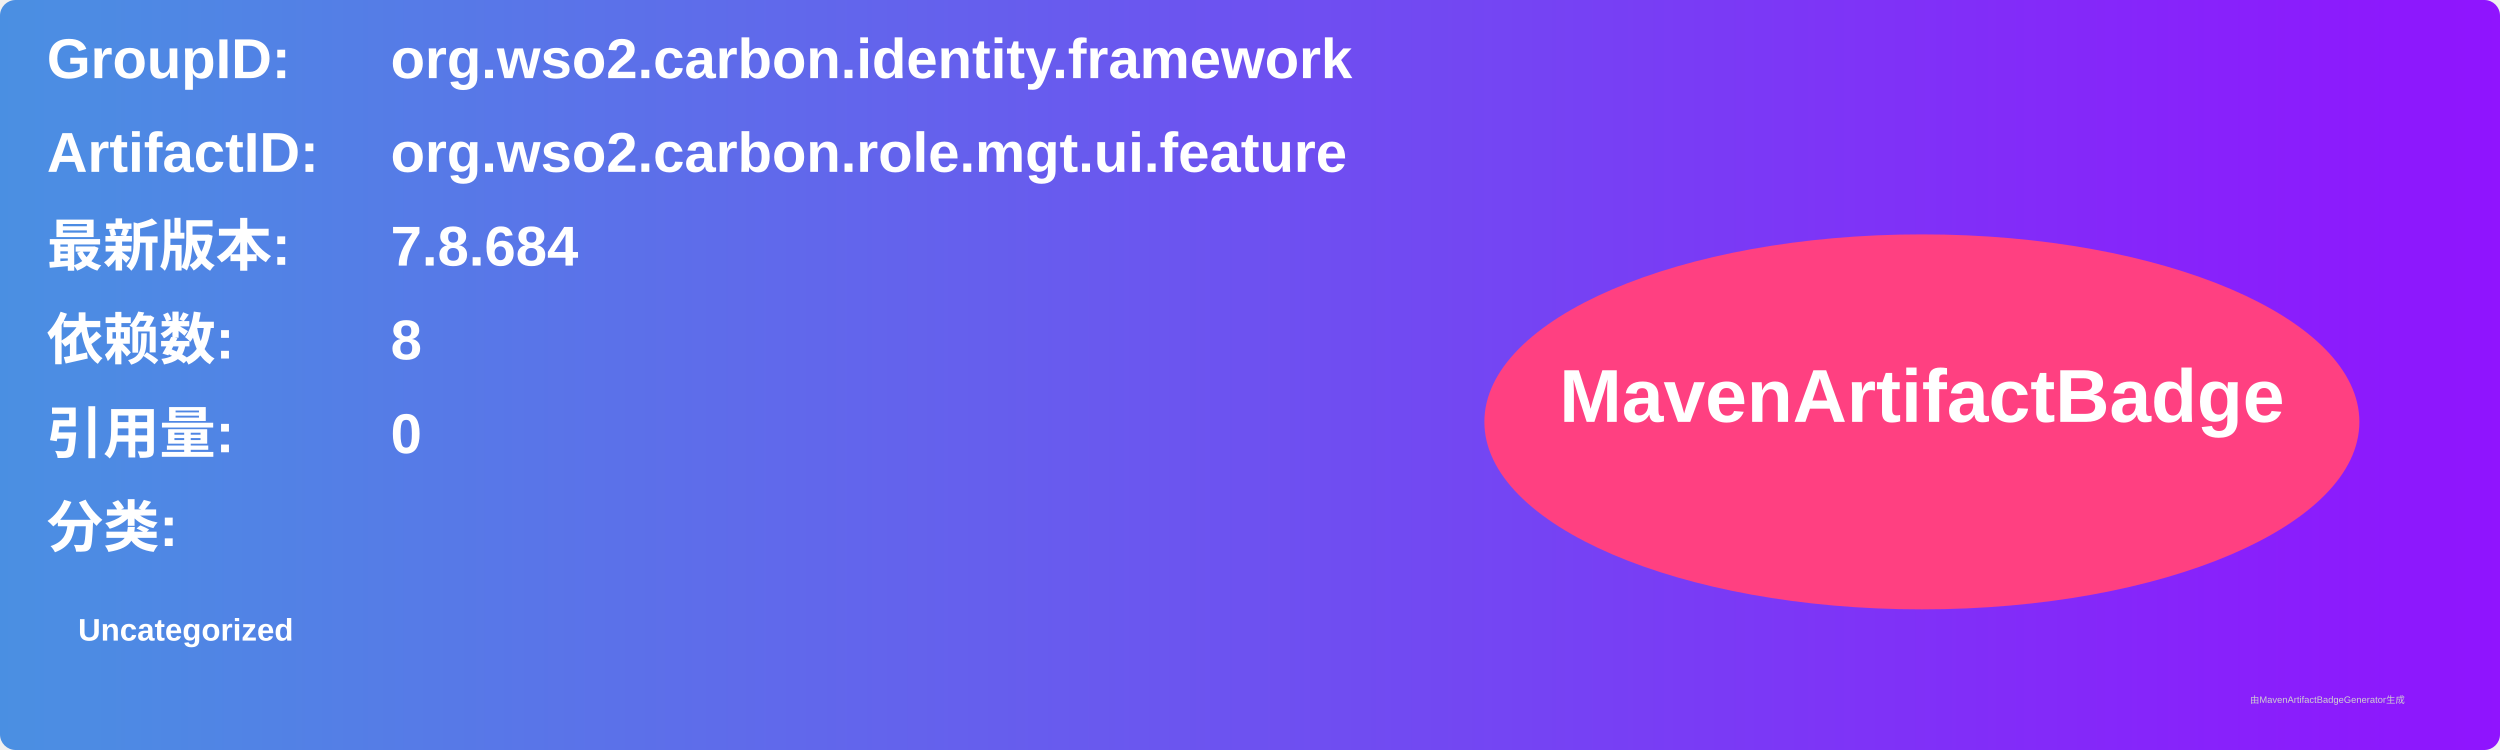
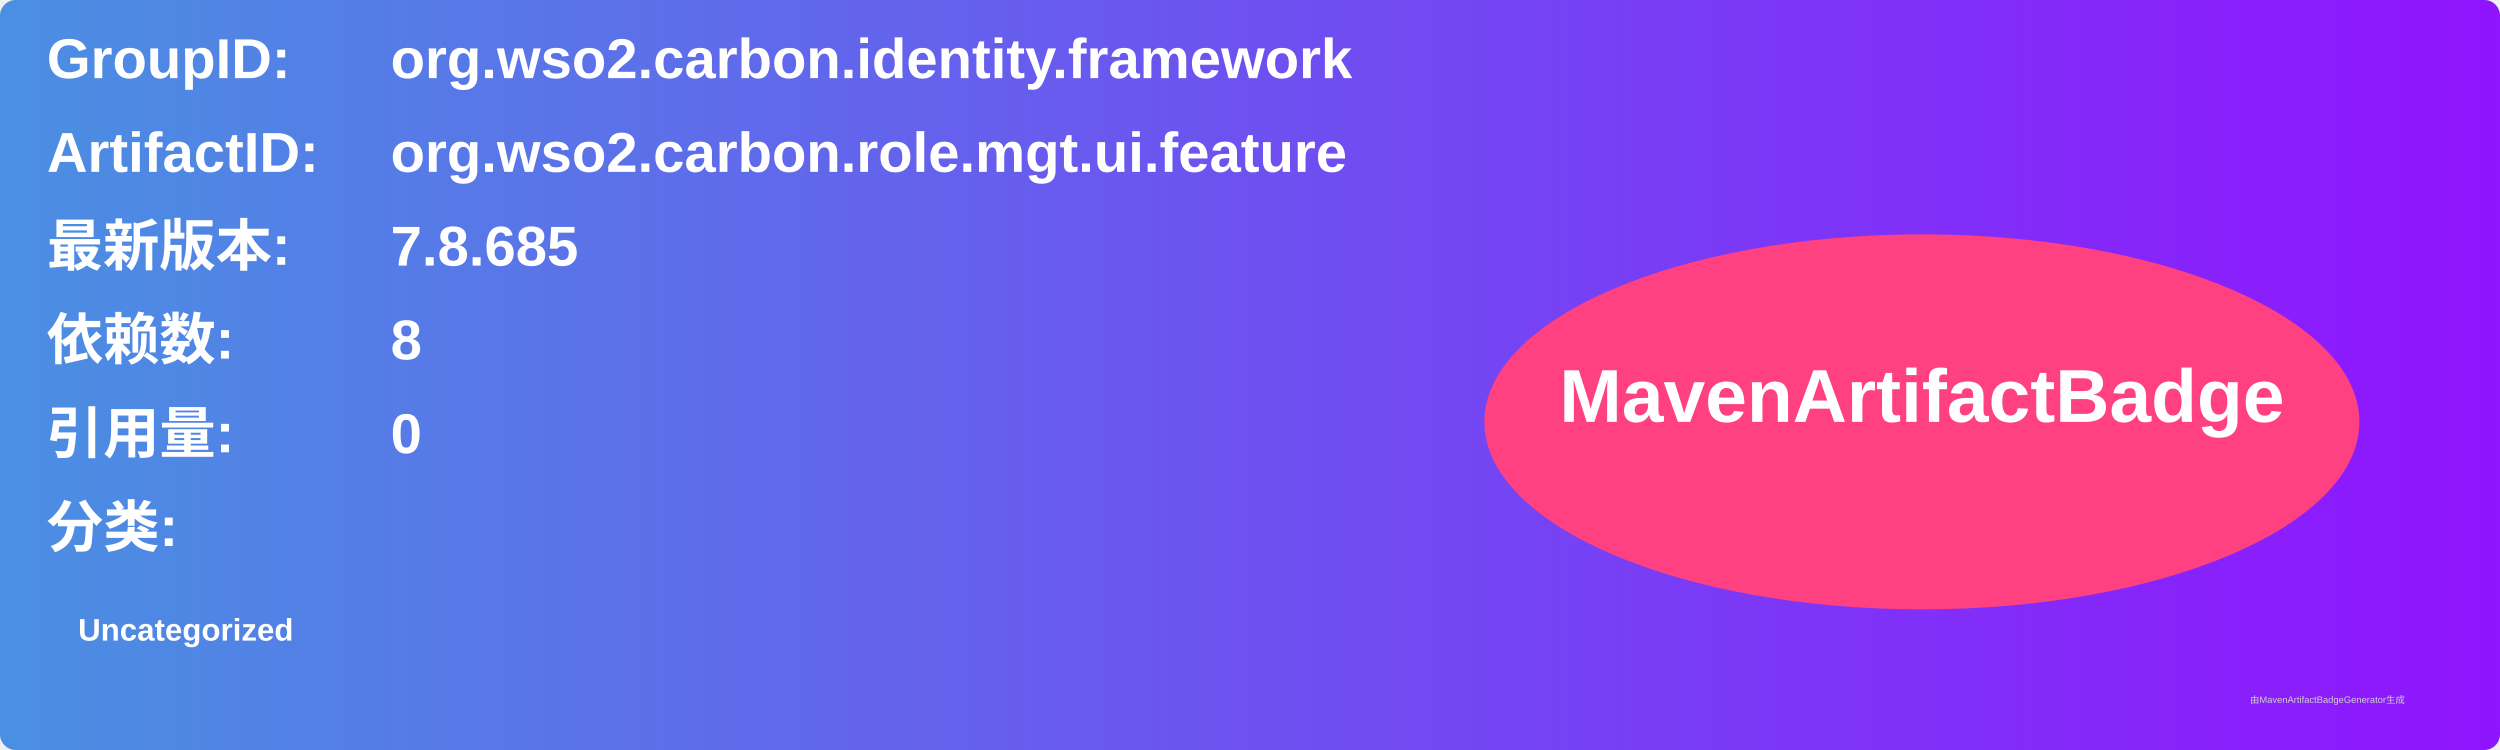
<svg xmlns="http://www.w3.org/2000/svg" width="800" height="240" viewBox="0 0 800 240">
  <linearGradient id="grad" x1="0%" y1="0%" x2="100%" y2="0%">
    <stop offset="0%" stop-color="#4a90e2" />
    <stop offset="100%" stop-color="#9013fe" />
  </linearGradient>
  <rect width="100%" height="100%" rx="5" ry="5" fill="url(#grad)" />
  <g transform="translate(15, 15)">
    <text x="0" y="10" font-family="Arial" font-size="18" fill="white" font-weight="bold" width="260">GroupID:</text>
    <text x="110" y="10" font-family="Arial" font-size="18" fill="white" font-weight="bold" width="460">org.wso2.carbon.identity.framework</text>
    <text x="0" y="40" font-family="Arial" font-size="18" fill="white" font-weight="bold" width="260">ArtifactID:</text>
    <text x="110" y="40" font-family="Arial" font-size="18" fill="white" font-weight="bold" width="460">org.wso2.carbon.role.mgt.ui.feature</text>
    <text x="0" y="70" font-family="Arial" font-size="18" fill="white" font-weight="bold">最新版本:</text>
    <text x="110" y="70" font-family="Arial" font-size="18" fill="white" font-weight="bold">
-       <tspan font-weight="bold">7.8.684</tspan>
+       <tspan font-weight="bold">7.8.685</tspan>
    </text>
    <text x="0" y="100" font-family="Arial" font-size="18" fill="white" font-weight="bold">依赖数: </text>
    <text x="110" y="100" font-family="Arial" font-size="18" fill="white">
      <tspan font-weight="bold">8</tspan>
    </text>
    <text x="0" y="130" font-family="Arial" font-size="18" fill="white" font-weight="bold">引用量: </text>
    <text x="110" y="130" font-family="Arial" font-size="18" fill="white">
      <tspan font-weight="bold">0</tspan>
    </text>
    <text x="0" y="160" font-family="Arial" font-size="18" fill="white" font-weight="bold">分类:</text>
    <text x="10" y="190" font-family="Arial" font-size="10" fill="white">
      <tspan font-weight="bold">Uncategorized</tspan>
    </text>
    <ellipse cx="600" cy="120" rx="140" ry="60" fill="#ff4081" />
    <text x="600" y="120" text-anchor="middle" font-family="Arial" font-size="24" fill="white" font-weight="bold">MavenArtifactBadge</text>
  </g>
  <text x="720" y="225" font-family="Arial" font-size="3" fill="#d0d0d0">由MavenArtifactBadgeGenerator生成</text>
</svg>
